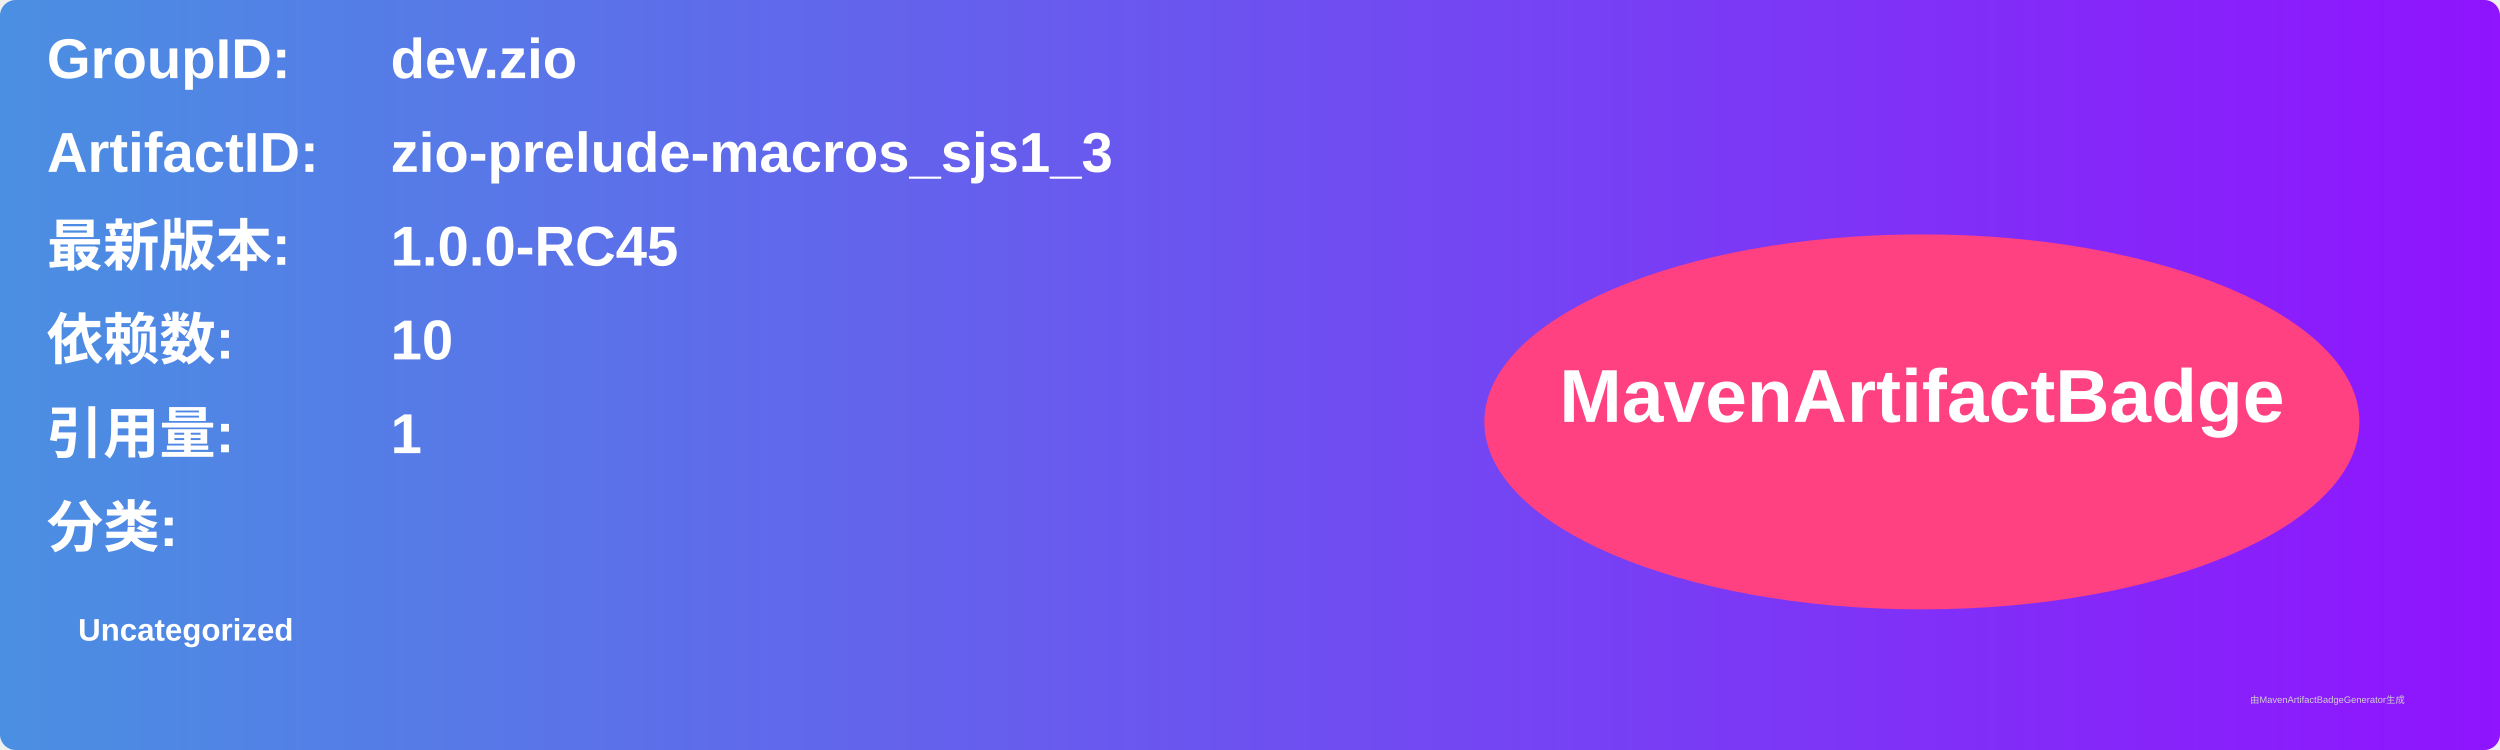
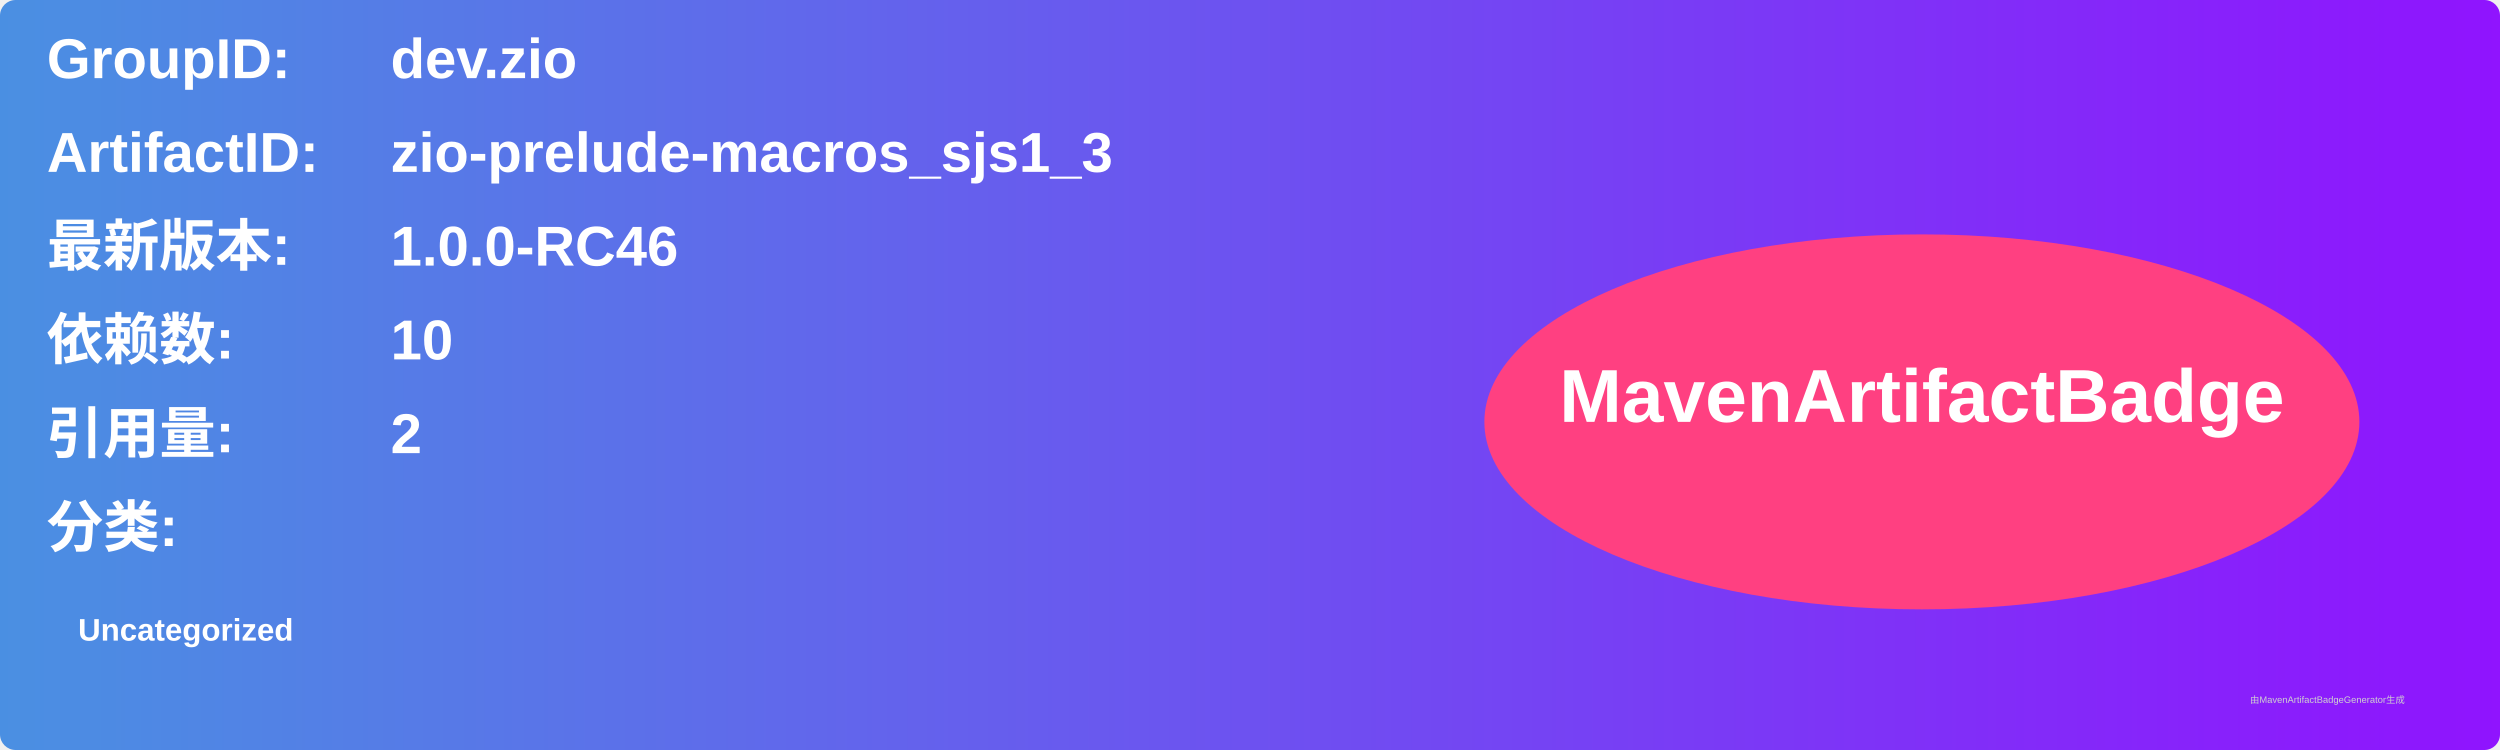
<svg xmlns="http://www.w3.org/2000/svg" width="800" height="240" viewBox="0 0 800 240">
  <linearGradient id="grad" x1="0%" y1="0%" x2="100%" y2="0%">
    <stop offset="0%" stop-color="#4a90e2" />
    <stop offset="100%" stop-color="#9013fe" />
  </linearGradient>
  <rect width="100%" height="100%" rx="5" ry="5" fill="url(#grad)" />
  <g transform="translate(15, 15)">
    <text x="0" y="10" font-family="Arial" font-size="18" fill="white" font-weight="bold" width="260">GroupID:</text>
    <text x="110" y="10" font-family="Arial" font-size="18" fill="white" font-weight="bold" width="460">dev.zio</text>
    <text x="0" y="40" font-family="Arial" font-size="18" fill="white" font-weight="bold" width="260">ArtifactID:</text>
    <text x="110" y="40" font-family="Arial" font-size="18" fill="white" font-weight="bold" width="460">zio-prelude-macros_sjs1_3</text>
    <text x="0" y="70" font-family="Arial" font-size="18" fill="white" font-weight="bold">最新版本:</text>
    <text x="110" y="70" font-family="Arial" font-size="18" fill="white" font-weight="bold">
-       <tspan font-weight="bold">1.0.0-RC45</tspan>
+       <tspan font-weight="bold">1.0.0-RC46</tspan>
    </text>
    <text x="0" y="100" font-family="Arial" font-size="18" fill="white" font-weight="bold">依赖数: </text>
    <text x="110" y="100" font-family="Arial" font-size="18" fill="white">
      <tspan font-weight="bold">10</tspan>
    </text>
    <text x="0" y="130" font-family="Arial" font-size="18" fill="white" font-weight="bold">引用量: </text>
    <text x="110" y="130" font-family="Arial" font-size="18" fill="white">
-       <tspan font-weight="bold">1</tspan>
+       <tspan font-weight="bold">2</tspan>
    </text>
    <text x="0" y="160" font-family="Arial" font-size="18" fill="white" font-weight="bold">分类:</text>
    <text x="10" y="190" font-family="Arial" font-size="10" fill="white">
      <tspan font-weight="bold">Uncategorized</tspan>
    </text>
    <ellipse cx="600" cy="120" rx="140" ry="60" fill="#ff4081" />
    <text x="600" y="120" text-anchor="middle" font-family="Arial" font-size="24" fill="white" font-weight="bold">MavenArtifactBadge</text>
  </g>
  <text x="720" y="225" font-family="Arial" font-size="3" fill="#d0d0d0">由MavenArtifactBadgeGenerator生成</text>
</svg>
